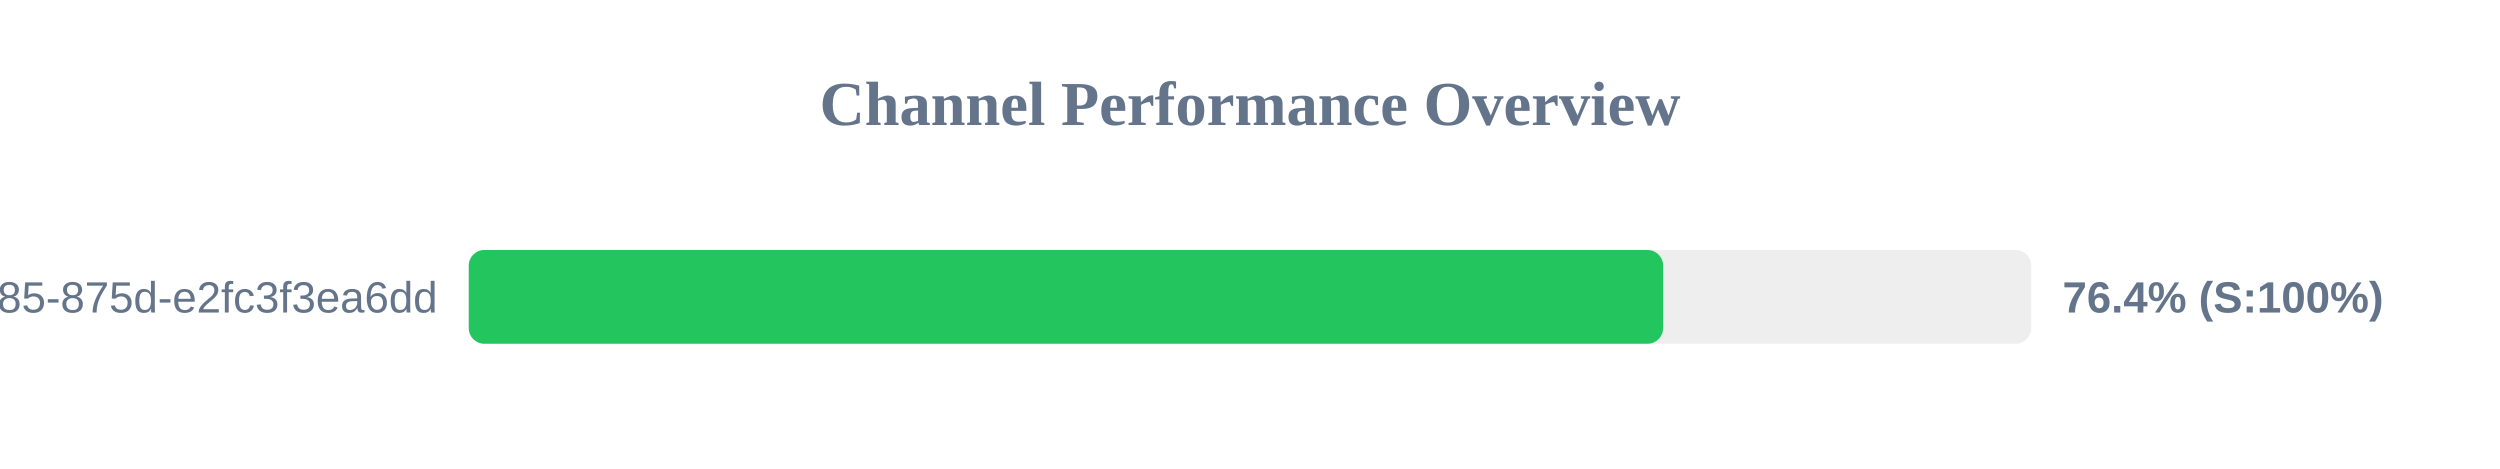
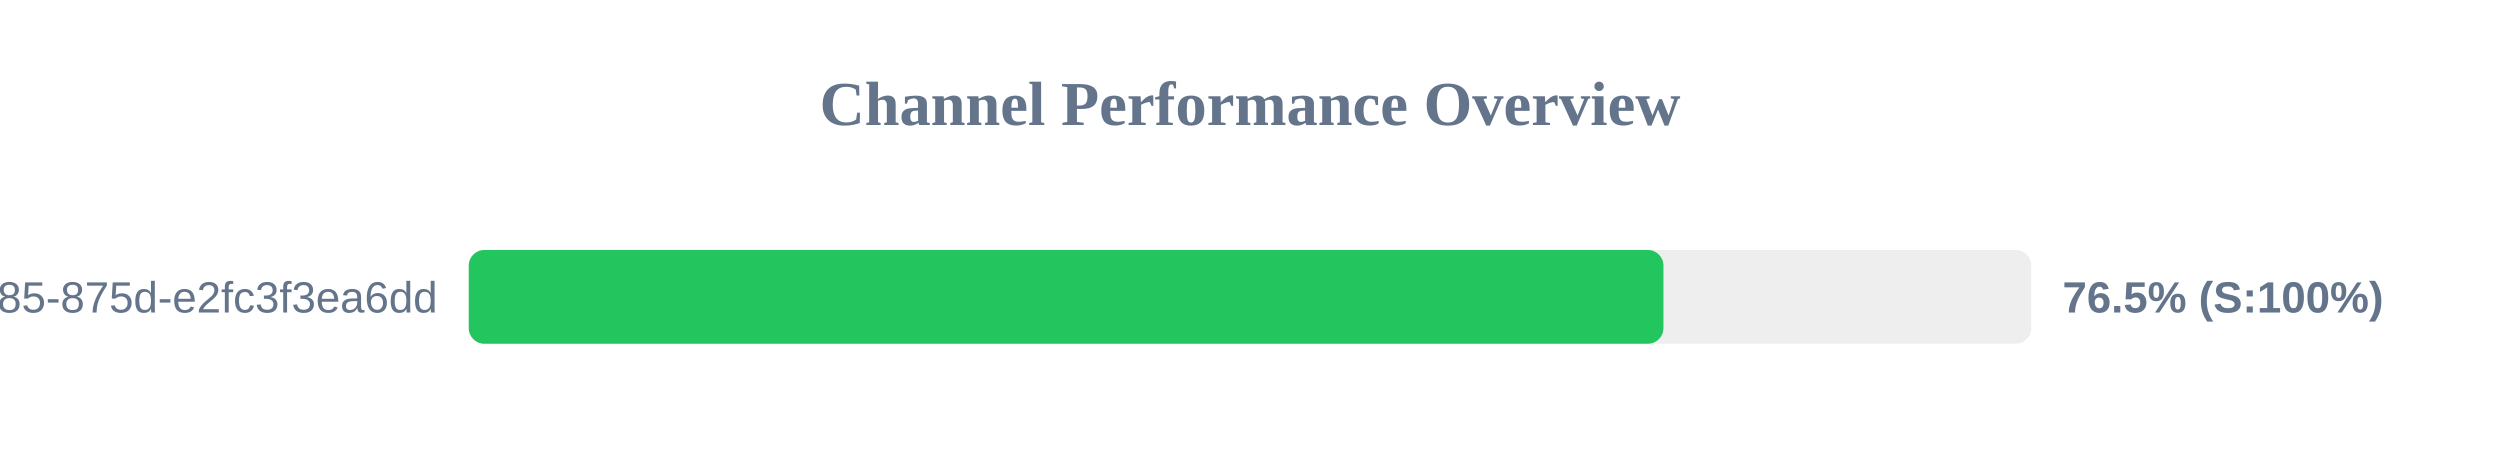
<svg xmlns="http://www.w3.org/2000/svg" width="800" height="150" version="1.1">
  <style>
        .row { font: 14px Arial; fill: #64748b; }
        .score { font: bold 14px Arial; fill: #64748b; }
    </style>
  <text x="400" y="40" text-anchor="middle" font-size="20px" font-weight="bold" fill="#64748b">Channel Performance Overview</text>
  <rect x="150" y="80" width="500" height="30" fill="#eee" rx="5" />
-   <rect x="150" y="80" width="382.2" height="30" fill="#22c55e" rx="5" />
+   <rect x="150" y="80" width="382.3" height="30" fill="#22c55e" rx="5" />
  <text x="140" y="100" text-anchor="end" class="row">?uuid=1045aedf-053c-4585-875d-e2fc3f3ea6dd</text>
-   <text x="660" y="100" text-anchor="start" class="score">76.4% (S:100%)</text>
+   <text x="660" y="100" text-anchor="start" class="score">76.5% (S:100%)</text>
</svg>
